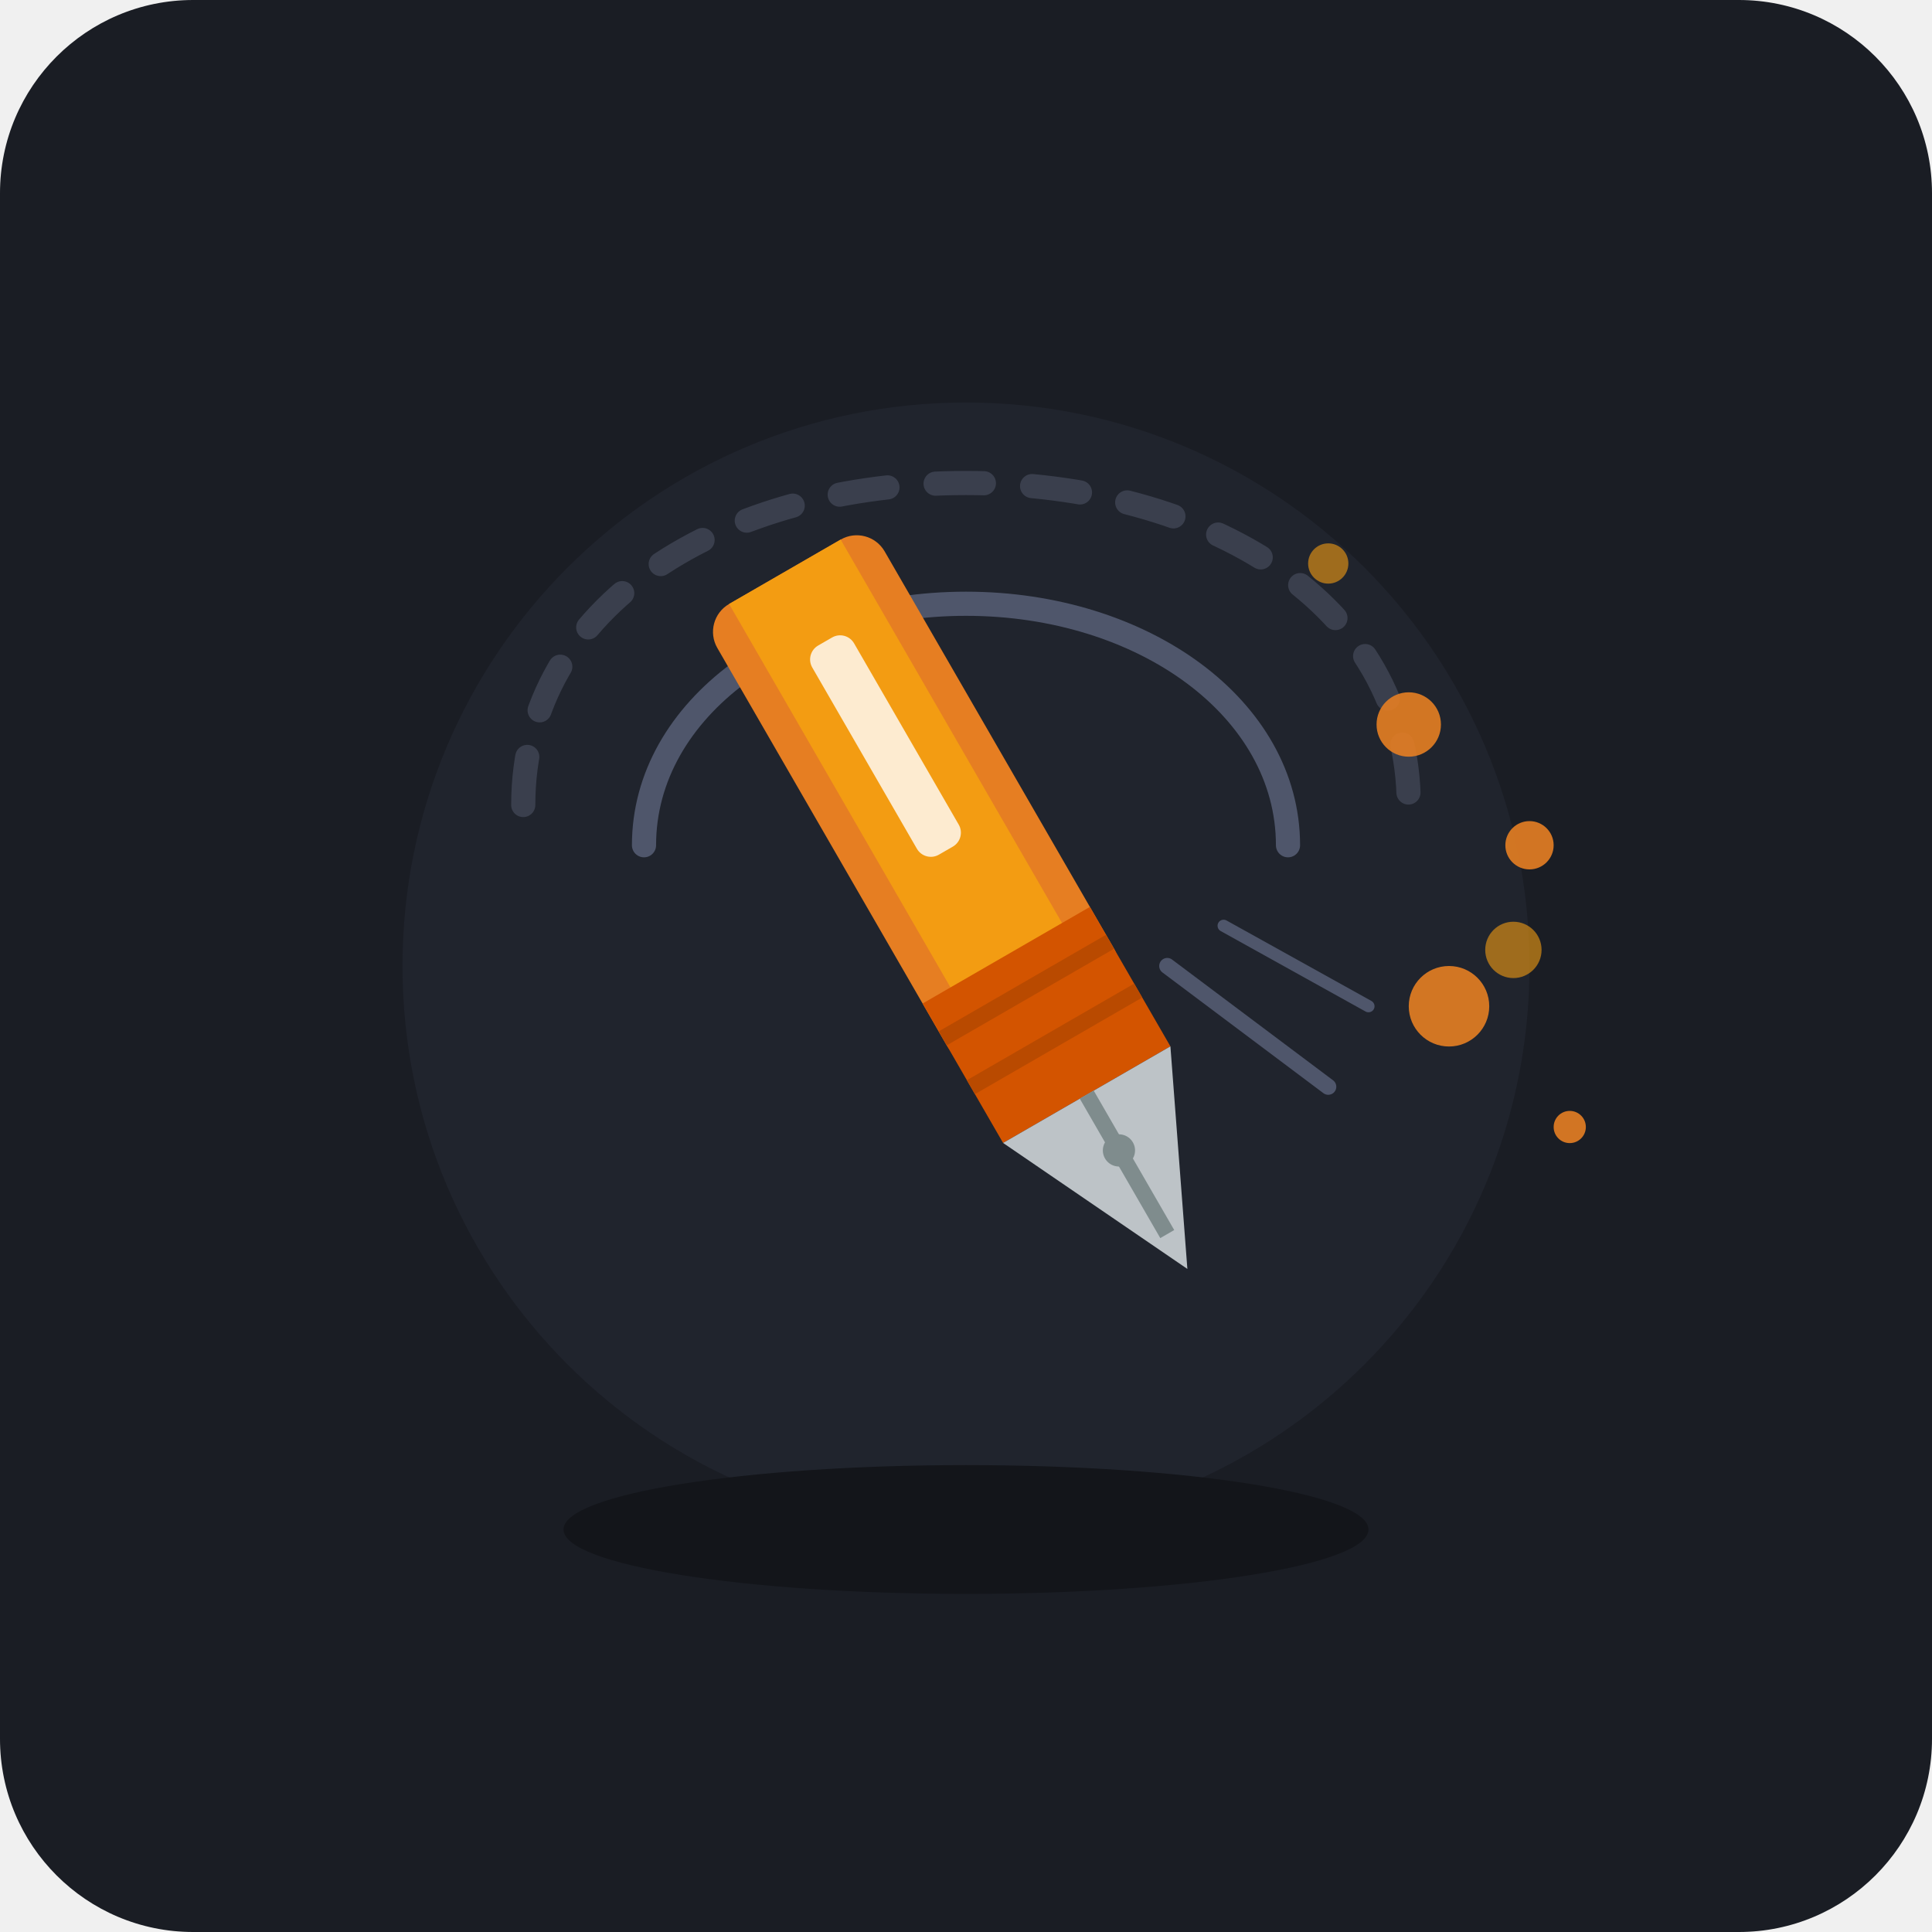
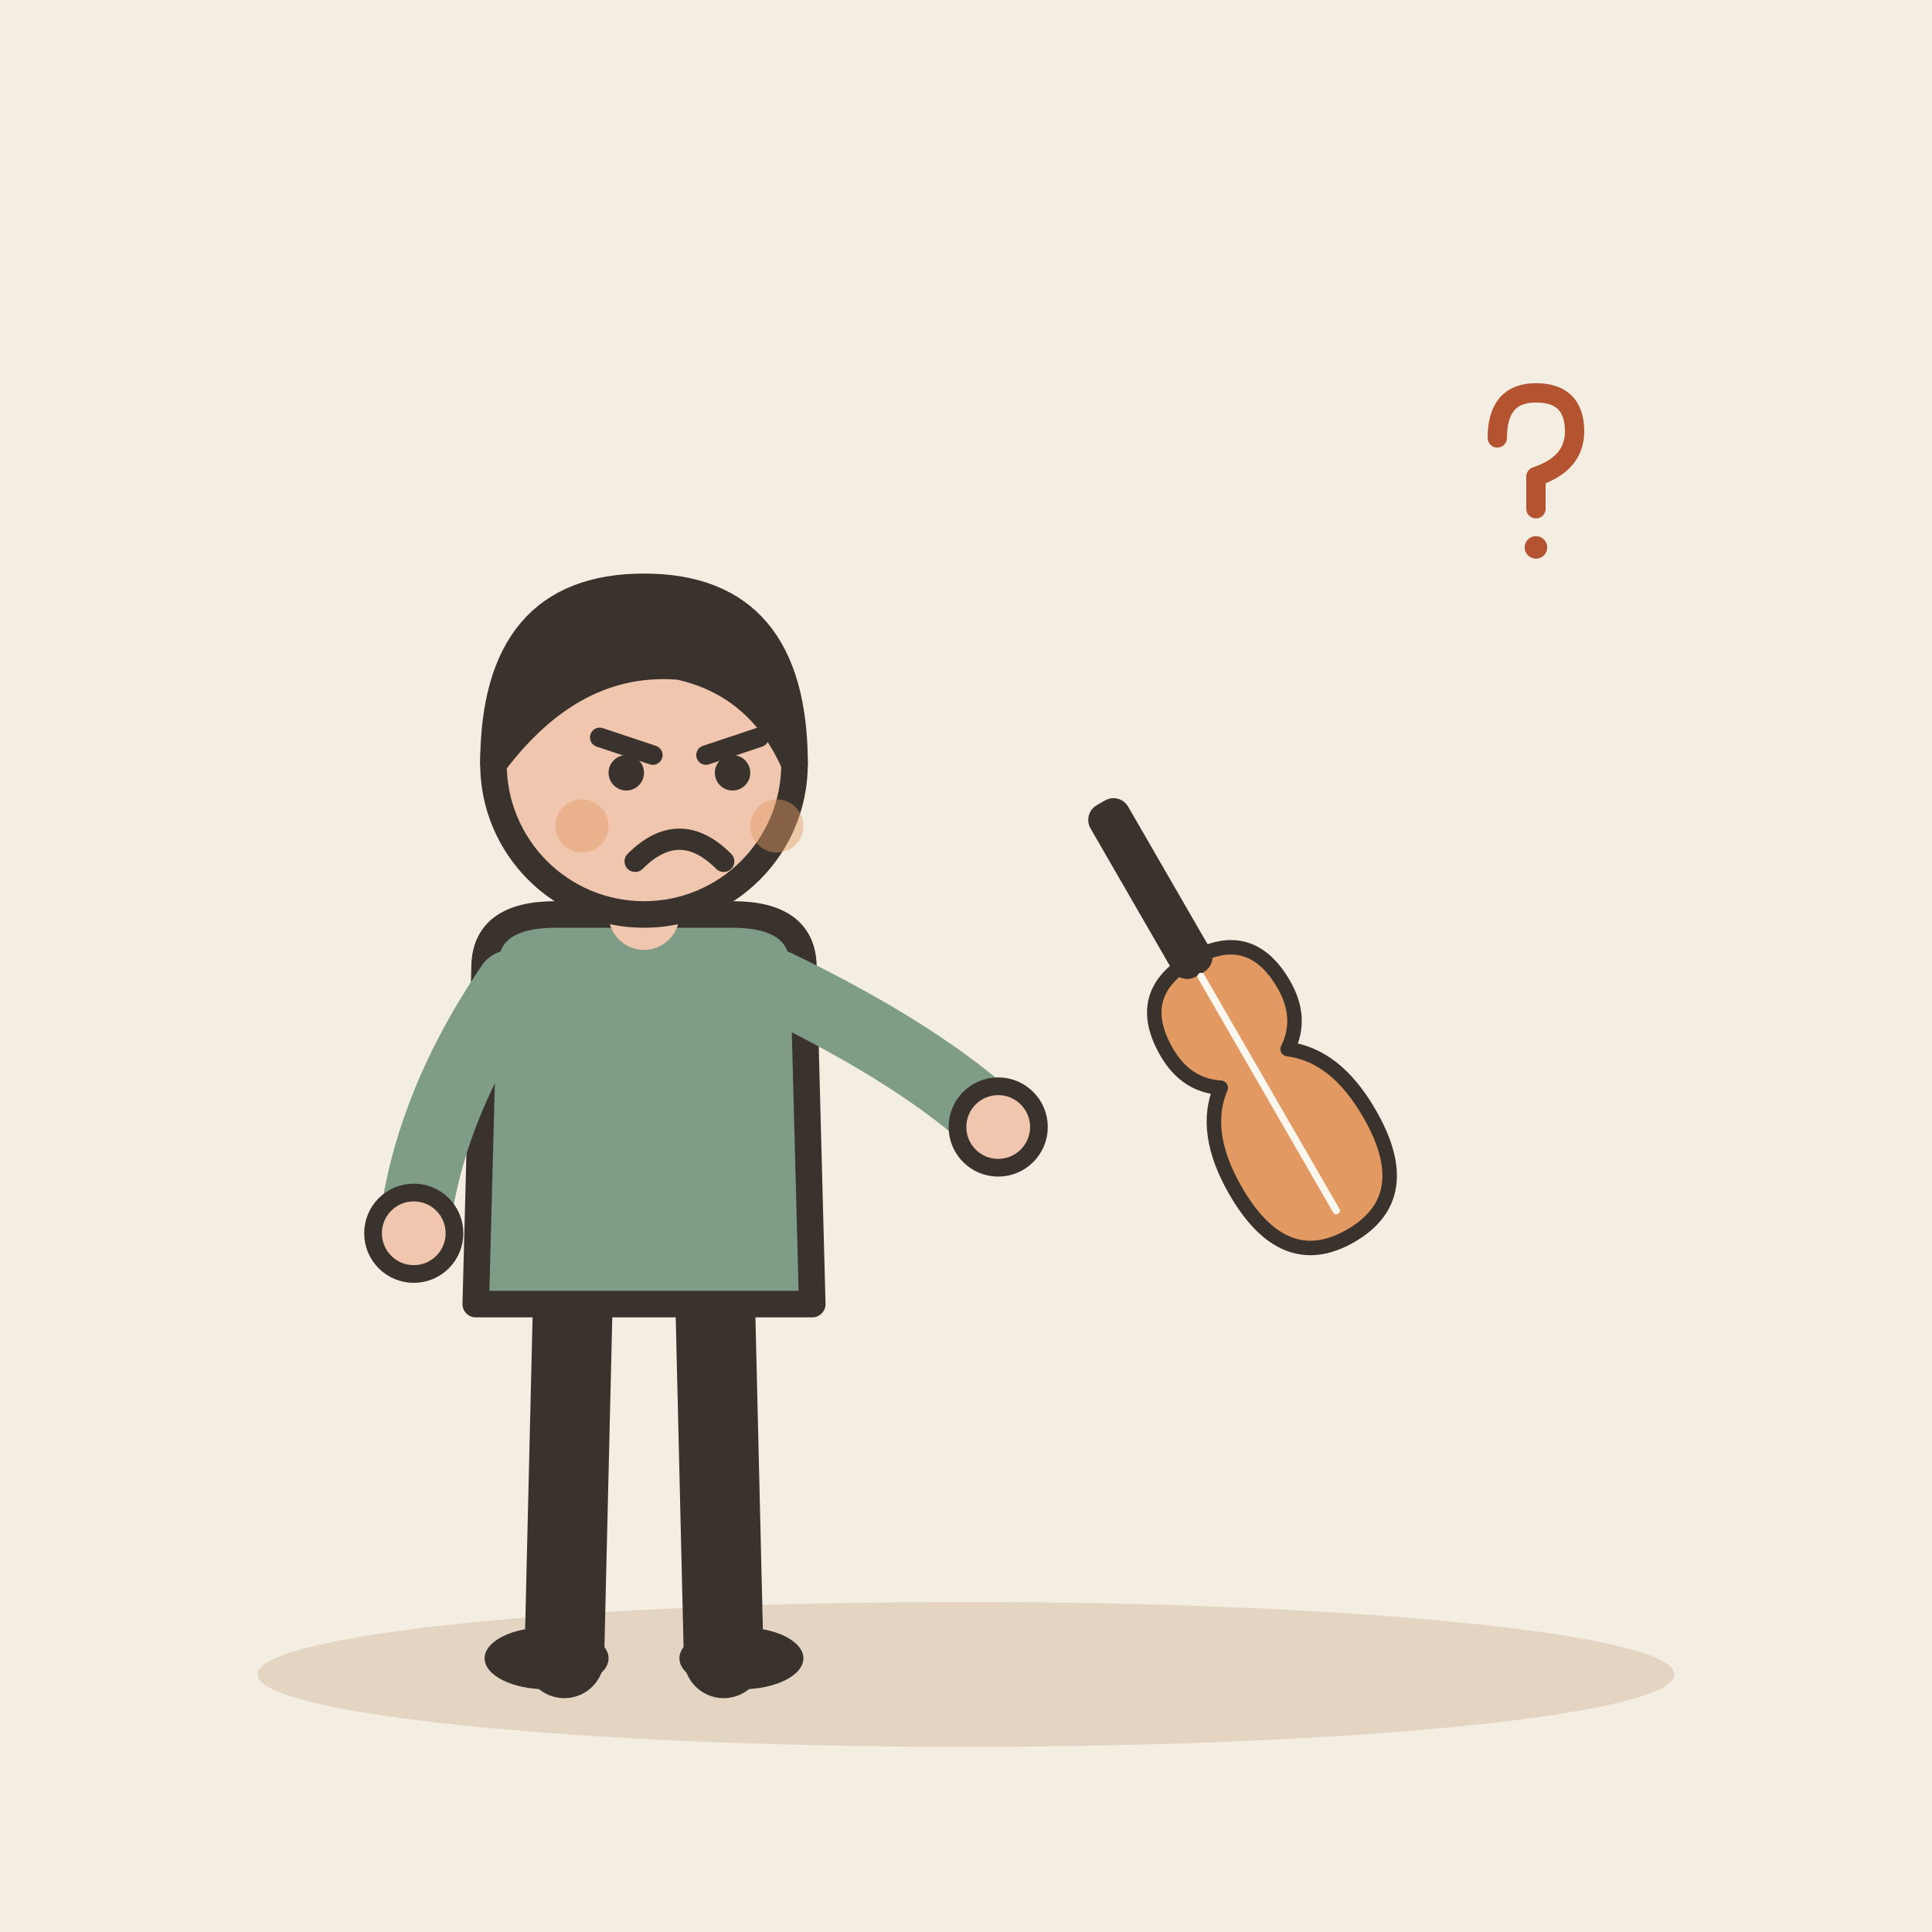
- <svg xmlns="http://www.w3.org/2000/svg" width="240" height="240" viewBox="0 0 240 240">
-   <rect width="240" height="240" rx="24" fill="#1A1D24" />
-   <circle cx="120" cy="120" r="70" fill="#242833" opacity="0.6" />
-   <g transform="translate(120, 110)">
-     <path d="M-55,-10 C-55,-35 -30,-50 0,-50 C30,-50 55,-35 55,-10" fill="none" stroke="#3A3F4D" stroke-width="3" stroke-linecap="round" stroke-dasharray="6 6" />
-     <path d="M-40,-5 C-40,-22 -22,-35 0,-35 C22,-35 40,-22 40,-5" fill="none" stroke="#4F566B" stroke-width="3" stroke-linecap="round" />
-     <g transform="rotate(-30)">
-       <rect x="-12" y="-45" width="24" height="65" rx="4" fill="#E67E22" />
-       <rect x="-8" y="-45" width="16" height="65" fill="#F39C12" />
-       <rect x="-12" y="10" width="24" height="20" fill="#D35400" />
-       <line x1="-12" y1="15" x2="12" y2="15" stroke="#B94A00" stroke-width="2" />
-       <line x1="-12" y1="22" x2="12" y2="22" stroke="#B94A00" stroke-width="2" />
-       <path d="M-12,30 L0,55 L12,30 Z" fill="#BDC3C7" />
-       <path d="M0,30 L0,50" stroke="#7F8C8D" stroke-width="2" />
-       <circle cx="0" cy="38" r="2" fill="#7F8C8D" />
-       <rect x="-3" y="-35" width="6" height="30" rx="2" fill="#FFFFFF" opacity="0.8" />
-     </g>
-     <g fill="#E67E22" opacity="0.9">
-       <circle cx="55" cy="-20" r="4" />
-       <circle cx="70" cy="-5" r="3" />
-       <circle cx="60" cy="15" r="5" />
-       <circle cx="75" cy="30" r="2" />
-     </g>
-     <g fill="#F39C12" opacity="0.6">
-       <circle cx="45" cy="-40" r="2.5" />
-       <circle cx="68" cy="8" r="3.5" />
-     </g>
-     <path d="M 25,10 L 45,25" stroke="#4F566B" stroke-width="2" stroke-linecap="round" />
-     <path d="M 32,5 L 50,15" stroke="#4F566B" stroke-width="1.5" stroke-linecap="round" />
+ <svg xmlns="http://www.w3.org/2000/svg" viewBox="0 0 240 240" data-style="editorial">
+   <rect width="240" height="240" fill="#F4EDE2" />
+   <ellipse cx="120" cy="208" rx="88" ry="9" fill="#E3D5C1" />
+   <g transform="translate(80 206) scale(1.1 1.1)">
+     <path d="M-8 -42L-9 0" stroke="#3A332D" stroke-width="9" stroke-linecap="round" fill="none" />
+     <path d="M8 -42L9 0" stroke="#3A332D" stroke-width="9" stroke-linecap="round" fill="none" />
+     <ellipse cx="-11" cy="0" rx="7" ry="3.5" fill="#3A332D" />
+     <ellipse cx="11" cy="0" rx="7" ry="3.5" fill="#3A332D" />
+     <path d="M-18 -78Q-18 -84 -10 -84L10 -84Q18 -84 18 -78L19 -40L-19 -40Z" fill="#7E9C86" stroke="#3A332D" stroke-width="3" stroke-linecap="round" stroke-linejoin="round" />
+     <path d="M-15 -76Q-24.5 -62 -26 -48" fill="none" stroke="#7E9C86" stroke-width="8" stroke-linecap="round" stroke-linejoin="round" />
+     <circle cx="-26" cy="-48" r="4.6" fill="#F0C7AE" stroke="#3A332D" stroke-linecap="round" stroke-linejoin="round" stroke-width="2" />
+     <path d="M15 -76Q31.5 -68 40 -60" fill="none" stroke="#7E9C86" stroke-width="8" stroke-linecap="round" stroke-linejoin="round" />
+     <circle cx="40" cy="-60" r="4.6" fill="#F0C7AE" stroke="#3A332D" stroke-linecap="round" stroke-linejoin="round" stroke-width="2" />
+     <path d="M0 -84L0 -88" stroke="#F0C7AE" stroke-width="8" stroke-linecap="round" fill="none" />
+     <circle cx="0" cy="-101" r="17" fill="#F0C7AE" stroke="#3A332D" stroke-width="3" stroke-linecap="round" stroke-linejoin="round" />
+     <path d="M-17 -101Q-17 -121 0 -121Q17 -121 17 -101Q13 -110 4 -112Q-8 -113 -17 -101Z" fill="#3A332D" stroke="#3A332D" stroke-width="3" stroke-linecap="round" stroke-linejoin="round" />
+     <path d="M-5 -104L1 -102" fill="none" stroke="#3A332D" stroke-width="2.2" stroke-linecap="round" stroke-linejoin="round" />
+     <path d="M13 -104L7 -102" fill="none" stroke="#3A332D" stroke-width="2.2" stroke-linecap="round" stroke-linejoin="round" />
+     <circle cx="-2" cy="-100" r="2" fill="#3A332D" />
+     <circle cx="10" cy="-100" r="2" fill="#3A332D" />
+     <path d="M-1 -90Q4 -95 9 -90" fill="none" stroke="#3A332D" stroke-width="2.4" stroke-linecap="round" stroke-linejoin="round" />
+     <circle cx="-7" cy="-94" r="3" fill="#E39A62" opacity="0.45" />
+     <circle cx="15" cy="-94" r="3" fill="#E39A62" opacity="0.45" />
  </g>
-   <ellipse cx="120" cy="190" rx="50" ry="8" fill="#13151A" />
+   <g transform="translate(160 140) rotate(-30) scale(0.6 0.6)">
+     <path d="M0 -40Q14 -40 14 -26Q14 -18 8 -14Q16 -8 16 6Q16 26 0 26Q-16 26 -16 6Q-16 -8 -8 -14Q-14 -18 -14 -26Q-14 -40 0 -40Z" fill="#E39A62" stroke="#3A332D" stroke-width="3" stroke-linecap="round" stroke-linejoin="round" />
+     <rect x="-3" y="-76" width="6" height="38" rx="2" fill="#3A332D" stroke="#3A332D" stroke-width="3" stroke-linecap="round" stroke-linejoin="round" />
+     <path d="M0 -36L0 20" stroke="#FBF6EE" stroke-width="1.5" stroke-linecap="round" fill="none" />
+   </g>
+   <g transform="translate(190 60) scale(0.4 0.4)">
+     <path d="M-10 -14Q-10 -28 2 -28Q14 -28 14 -16Q14 -6 2 -2L2 8" fill="none" stroke="#B4532F" stroke-width="6" stroke-linecap="round" stroke-linejoin="round" />
+     <circle cx="2" cy="20" r="3.5" fill="#B4532F" />
+   </g>
</svg>
